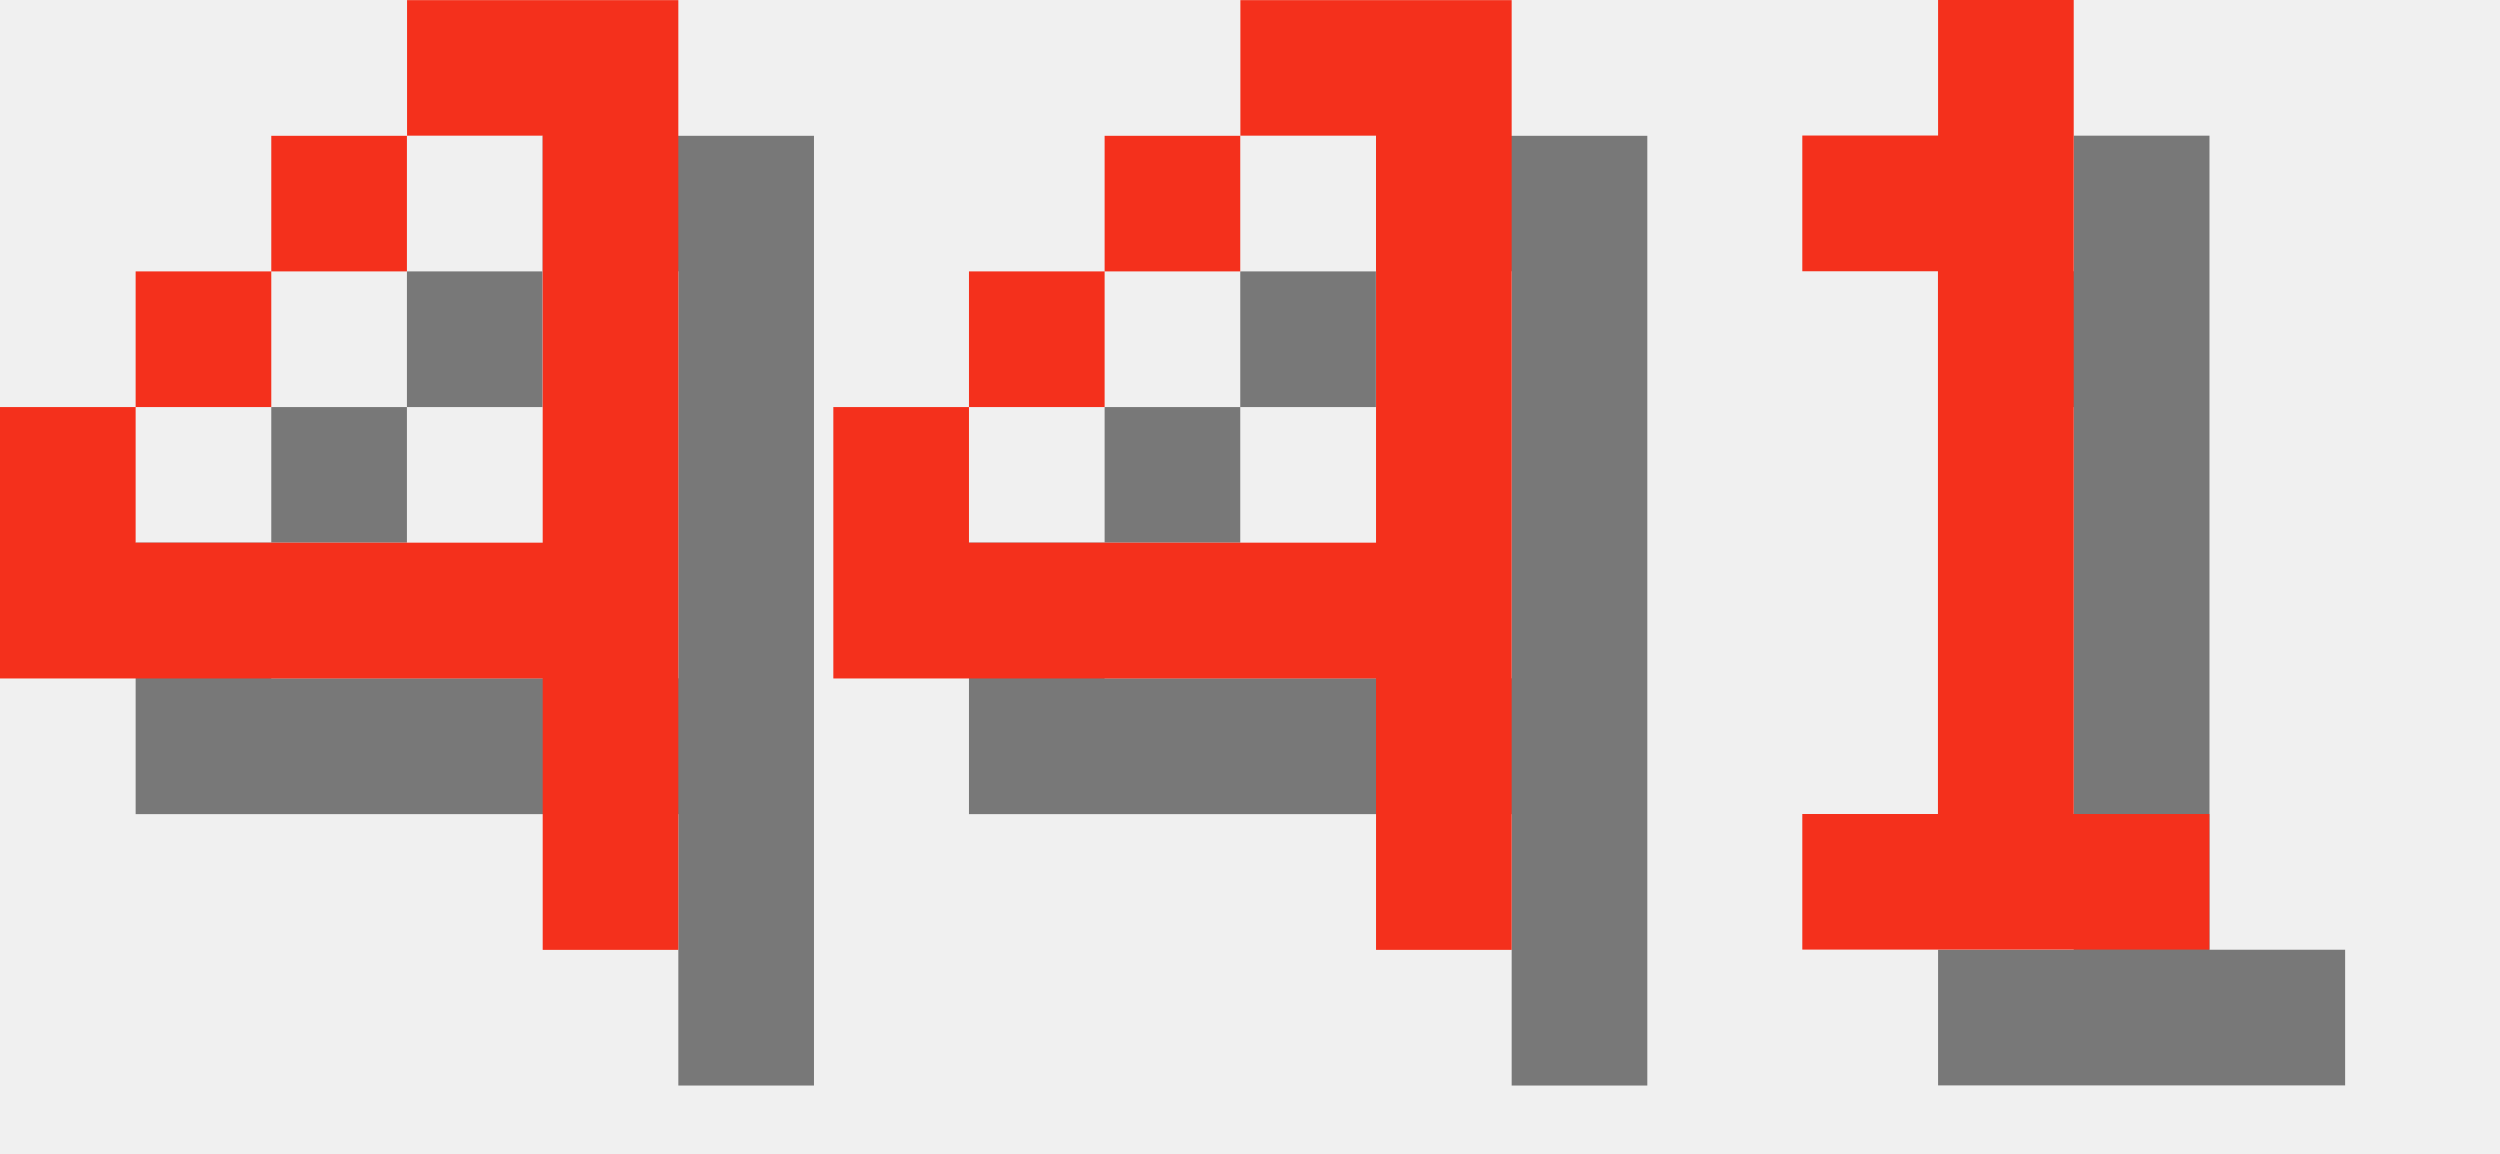
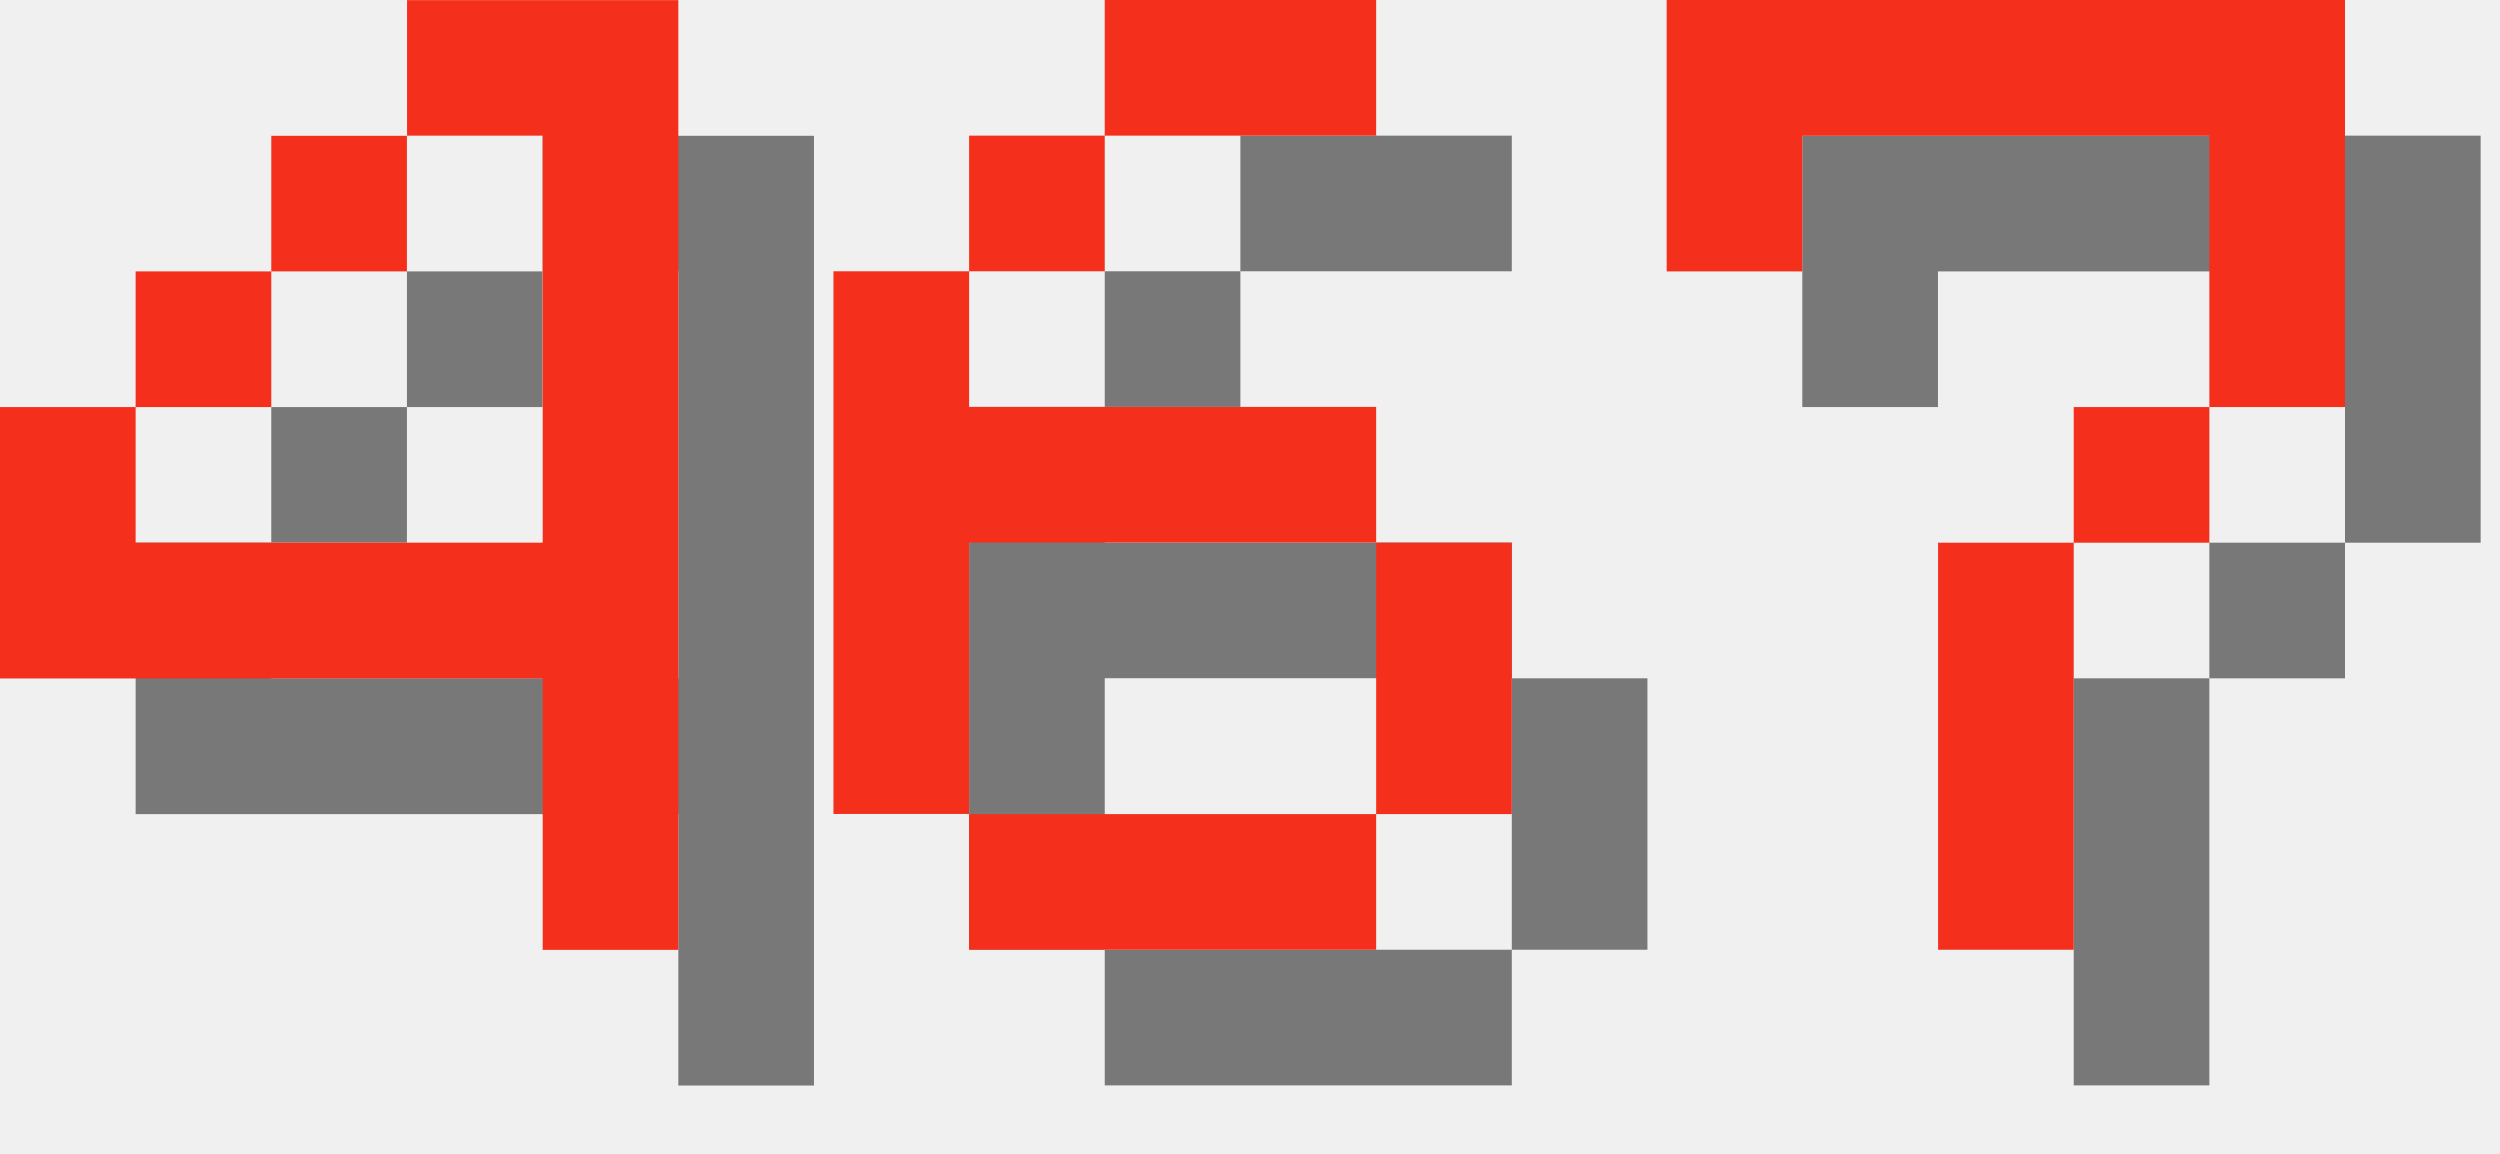
<svg xmlns="http://www.w3.org/2000/svg" version="1.1" width="78.0" height="36">
  <style>
        .text-foreground {
            fill: #F4301C;
        }
        .text-shadow {
            fill: #000000;
            fill-opacity: 0.5;
        }
    </style>
  <g class="digit" id="digit_4" transform="translate(0.0, 0), scale(4)">
    <path id="digit_4_shadow" class="text-shadow" d="m4.233 1.058v1.058h1.058v3.175h-3.175v-1.058h-1.058v2.117h4.233v2.117h1.058v-7.408h-2.117zm-2.117 3.175h1.058v-1.058h-1.058v1.058zm1.058-1.058h1.058v-1.058h-1.058v1.058z" fill-opacity=".5" style="paint-order:stroke fill markers" />
    <path id="digit_4_fg" class="text-foreground" d="m3.175 0v1.058h1.058v3.175h-3.175v-1.058h-1.058v2.117h4.233v2.117h1.058v-7.408h-2.117zm-2.117 3.175h1.058v-1.058h-1.058v1.058zm1.058-1.058h1.058v-1.058h-1.058v1.058z" fill="#fff" style="paint-order:stroke fill markers" />
  </g>
-   <g class="digit" id="digit_4" transform="translate(26.0, 0), scale(4)">
-     <path id="digit_4_shadow" class="text-shadow" d="m4.233 1.058v1.058h1.058v3.175h-3.175v-1.058h-1.058v2.117h4.233v2.117h1.058v-7.408h-2.117zm-2.117 3.175h1.058v-1.058h-1.058v1.058zm1.058-1.058h1.058v-1.058h-1.058v1.058z" fill-opacity=".5" style="paint-order:stroke fill markers" />
-     <path id="digit_4_fg" class="text-foreground" d="m3.175 0v1.058h1.058v3.175h-3.175v-1.058h-1.058v2.117h4.233v2.117h1.058v-7.408h-2.117zm-2.117 3.175h1.058v-1.058h-1.058v1.058zm1.058-1.058h1.058v-1.058h-1.058v1.058z" fill="#fff" style="paint-order:stroke fill markers" />
+   <g class="digit" id="digit_6" transform="translate(26.0, 0), scale(4)">
+     <path id="digit_6_shadow" class="text-shadow" d="m3.175 1.058v1.058h2.117v-1.058h-2.117zm0 1.058h-1.058v1.058h1.058v-1.058zm-1.058 1.058h-1.058v4.233h1.058v-2.117h3.175v-1.058h-3.175v-1.058zm3.175 2.117v2.117h1.058v-2.117h-1.058zm0 2.117h-3.175v1.058h3.175v-1.058z" fill-opacity=".5" style="paint-order:stroke fill markers" />
+     <path id="digit_6_fg" class="text-foreground" d="m2.117 0v1.058h2.117v-1.058h-2.117zm0 1.058h-1.058v1.058h1.058v-1.058zm-1.058 1.058h-1.058v4.233h1.058v-2.117h3.175v-1.058h-3.175v-1.058zm3.175 2.117v2.117h1.058v-2.117h-1.058zm0 2.117h-3.175v1.058h3.175v-1.058z" fill="#fff" style="paint-order:stroke fill markers" />
  </g>
-   <g class="digit" id="digit_1" transform="translate(52.0, 0), scale(4)">
-     <path id="digit_1_shadow" class="text-shadow" d="m2.117 2.117v1.058h1.058v4.233h-1.058v1.058h3.175v-1.058h-1.058v-6.35h-1.058v1.058h-1.058z" fill-opacity=".5" style="paint-order:stroke fill markers" />
-     <path id="digit_1_fg" class="text-foreground" d="m1.058 1.058v1.058h1.058v4.233h-1.058v1.058h3.175v-1.058h-1.058v-6.35h-1.058v1.058h-1.058z" fill="#fff" style="paint-order:stroke fill markers" />
+   <g class="digit" id="digit_7" transform="translate(52.0, 0), scale(4)">
+     <path id="digit_7_shadow" class="text-shadow" d="m1.058 1.058 2e-6 2.117h1.058v-1.058h3.175v1.058l2e-7 1.058h-1.058v1.058h-1.058l4e-7 3.175 1.058 1e-7v-3.175h1.058v-1.058h1.058l5e-7 -1.058v-2.117z" fill-opacity=".5" style="paint-order:stroke fill markers" />
+     <path id="digit_7_fg" class="text-foreground" d="m0 0 2e-6 2.117h1.058v-1.058h3.175v1.058l2e-7 1.058h-1.058v1.058h-1.058l4e-7 3.175 1.058 1e-7v-3.175h1.058v-1.058h1.058l5e-7 -1.058v-2.117z" fill="#fff" style="paint-order:stroke fill markers" />
  </g>
</svg>
